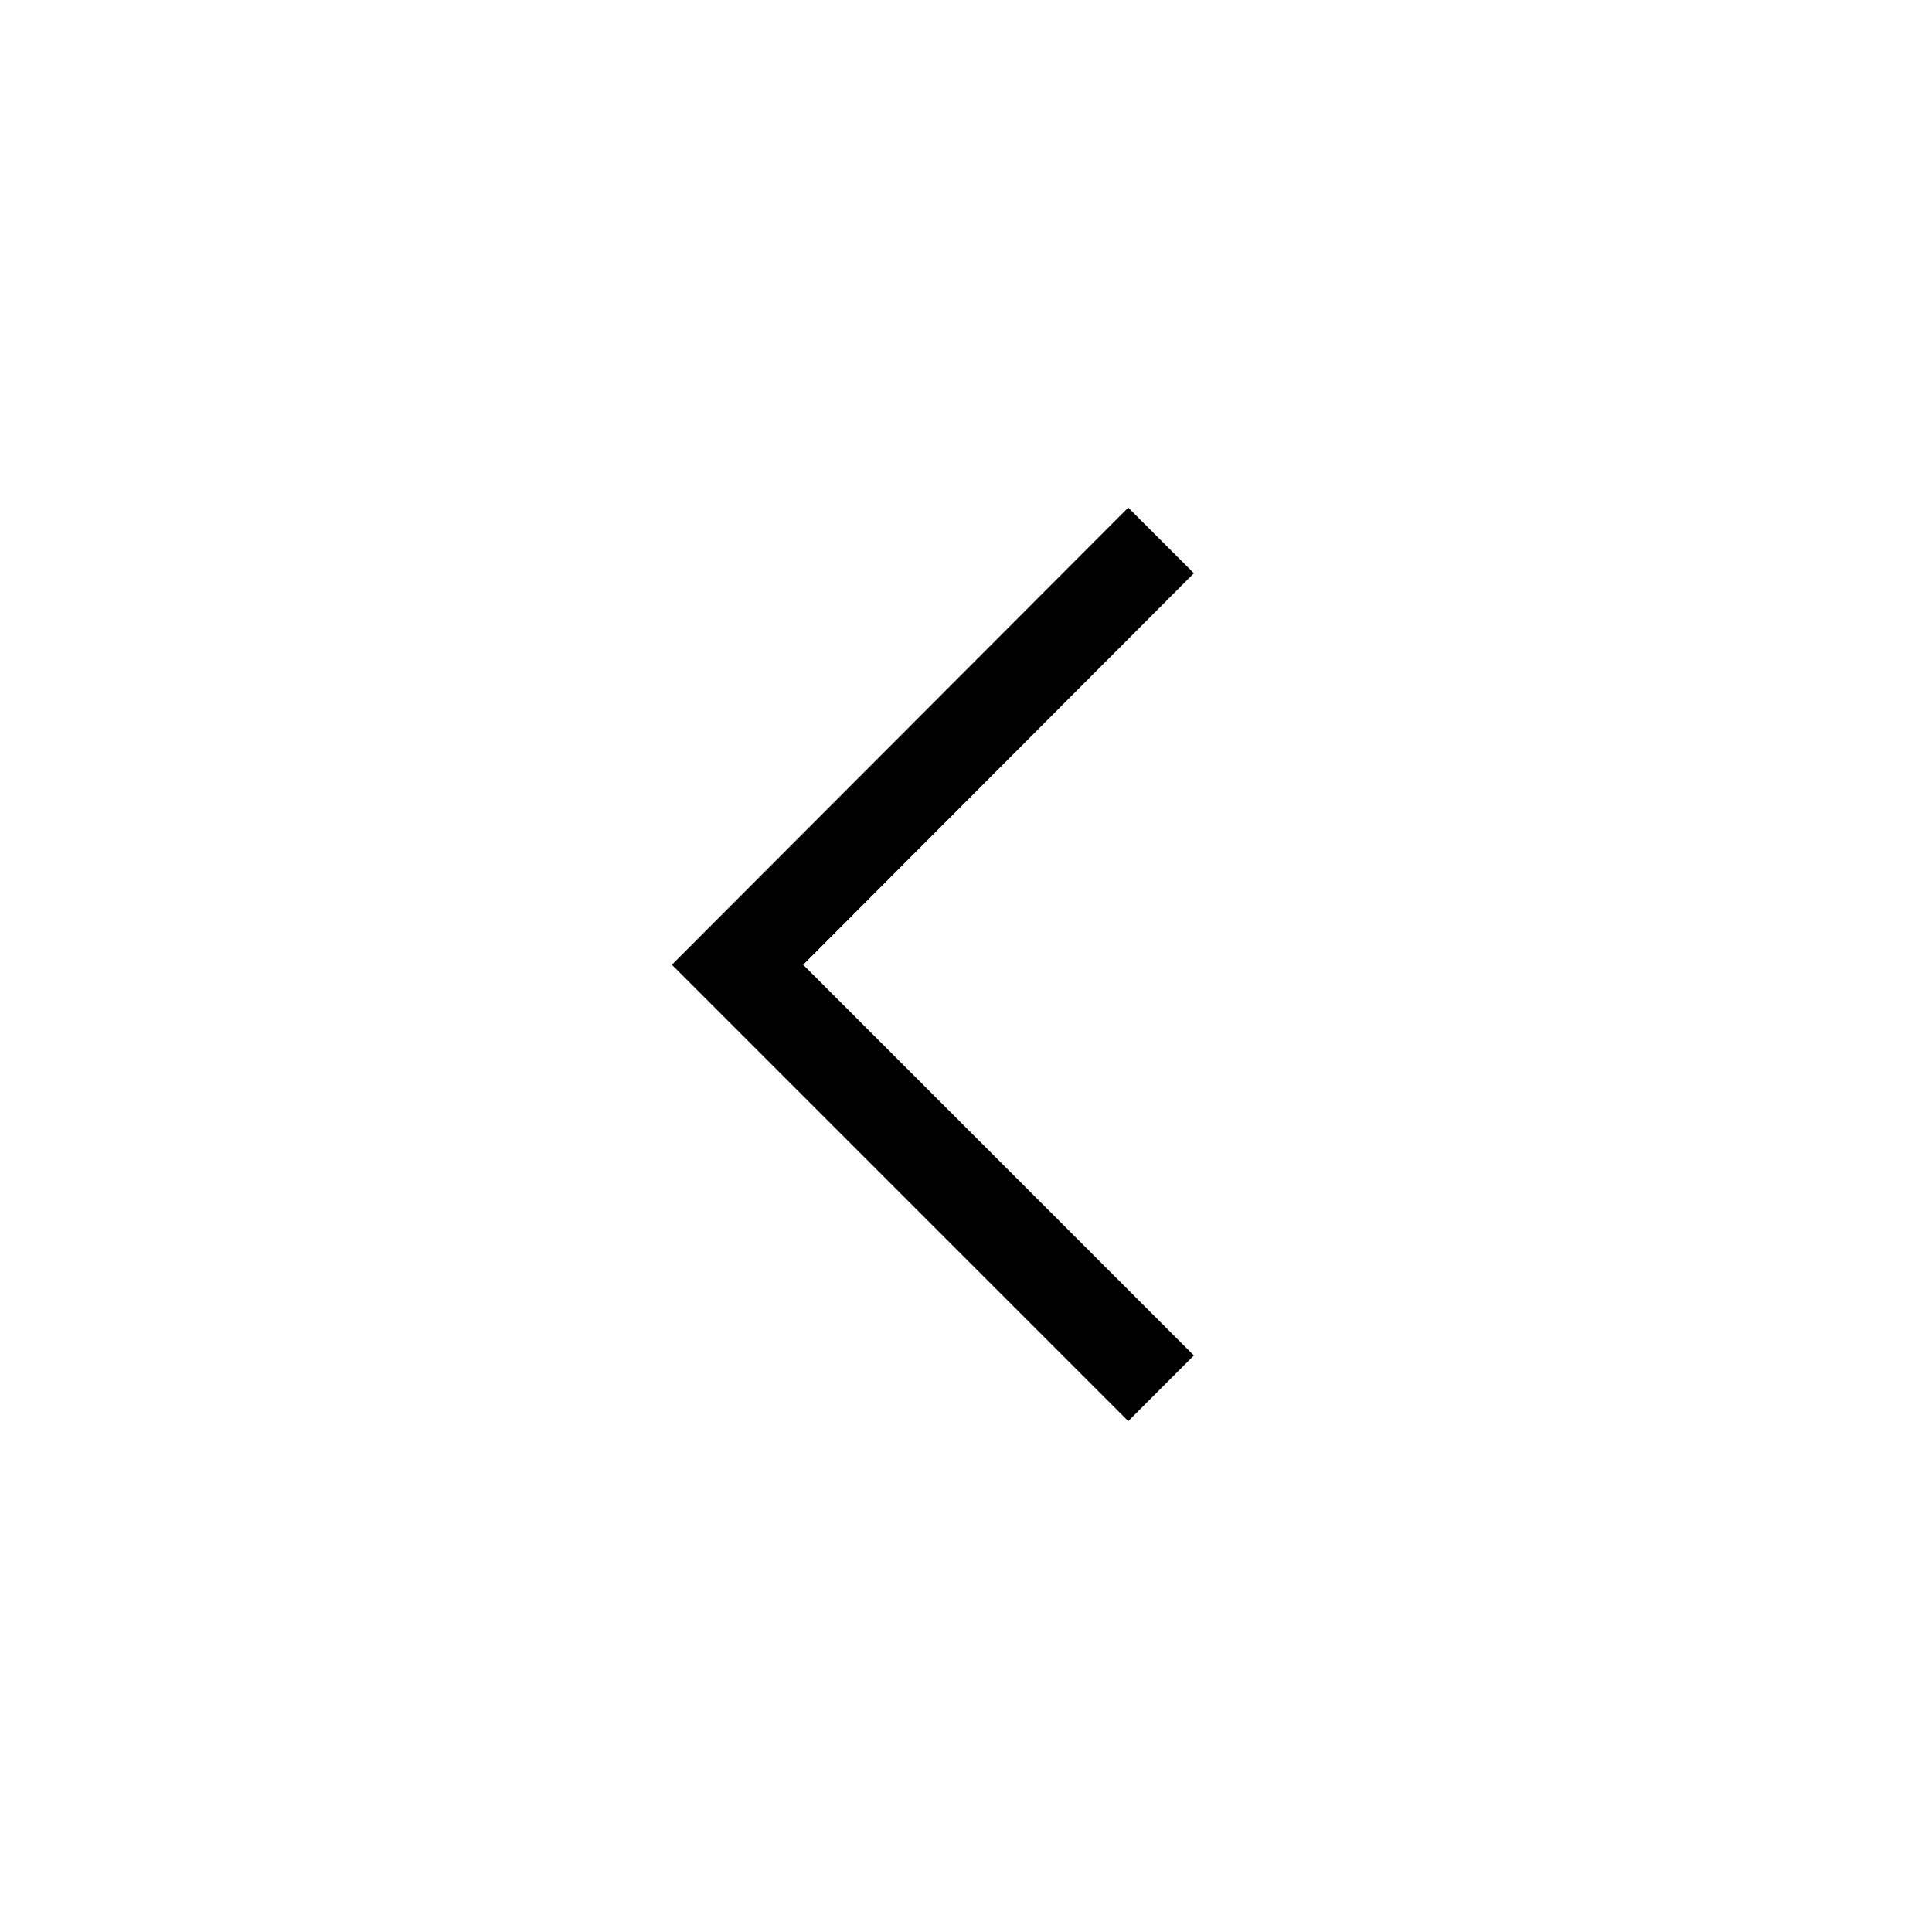
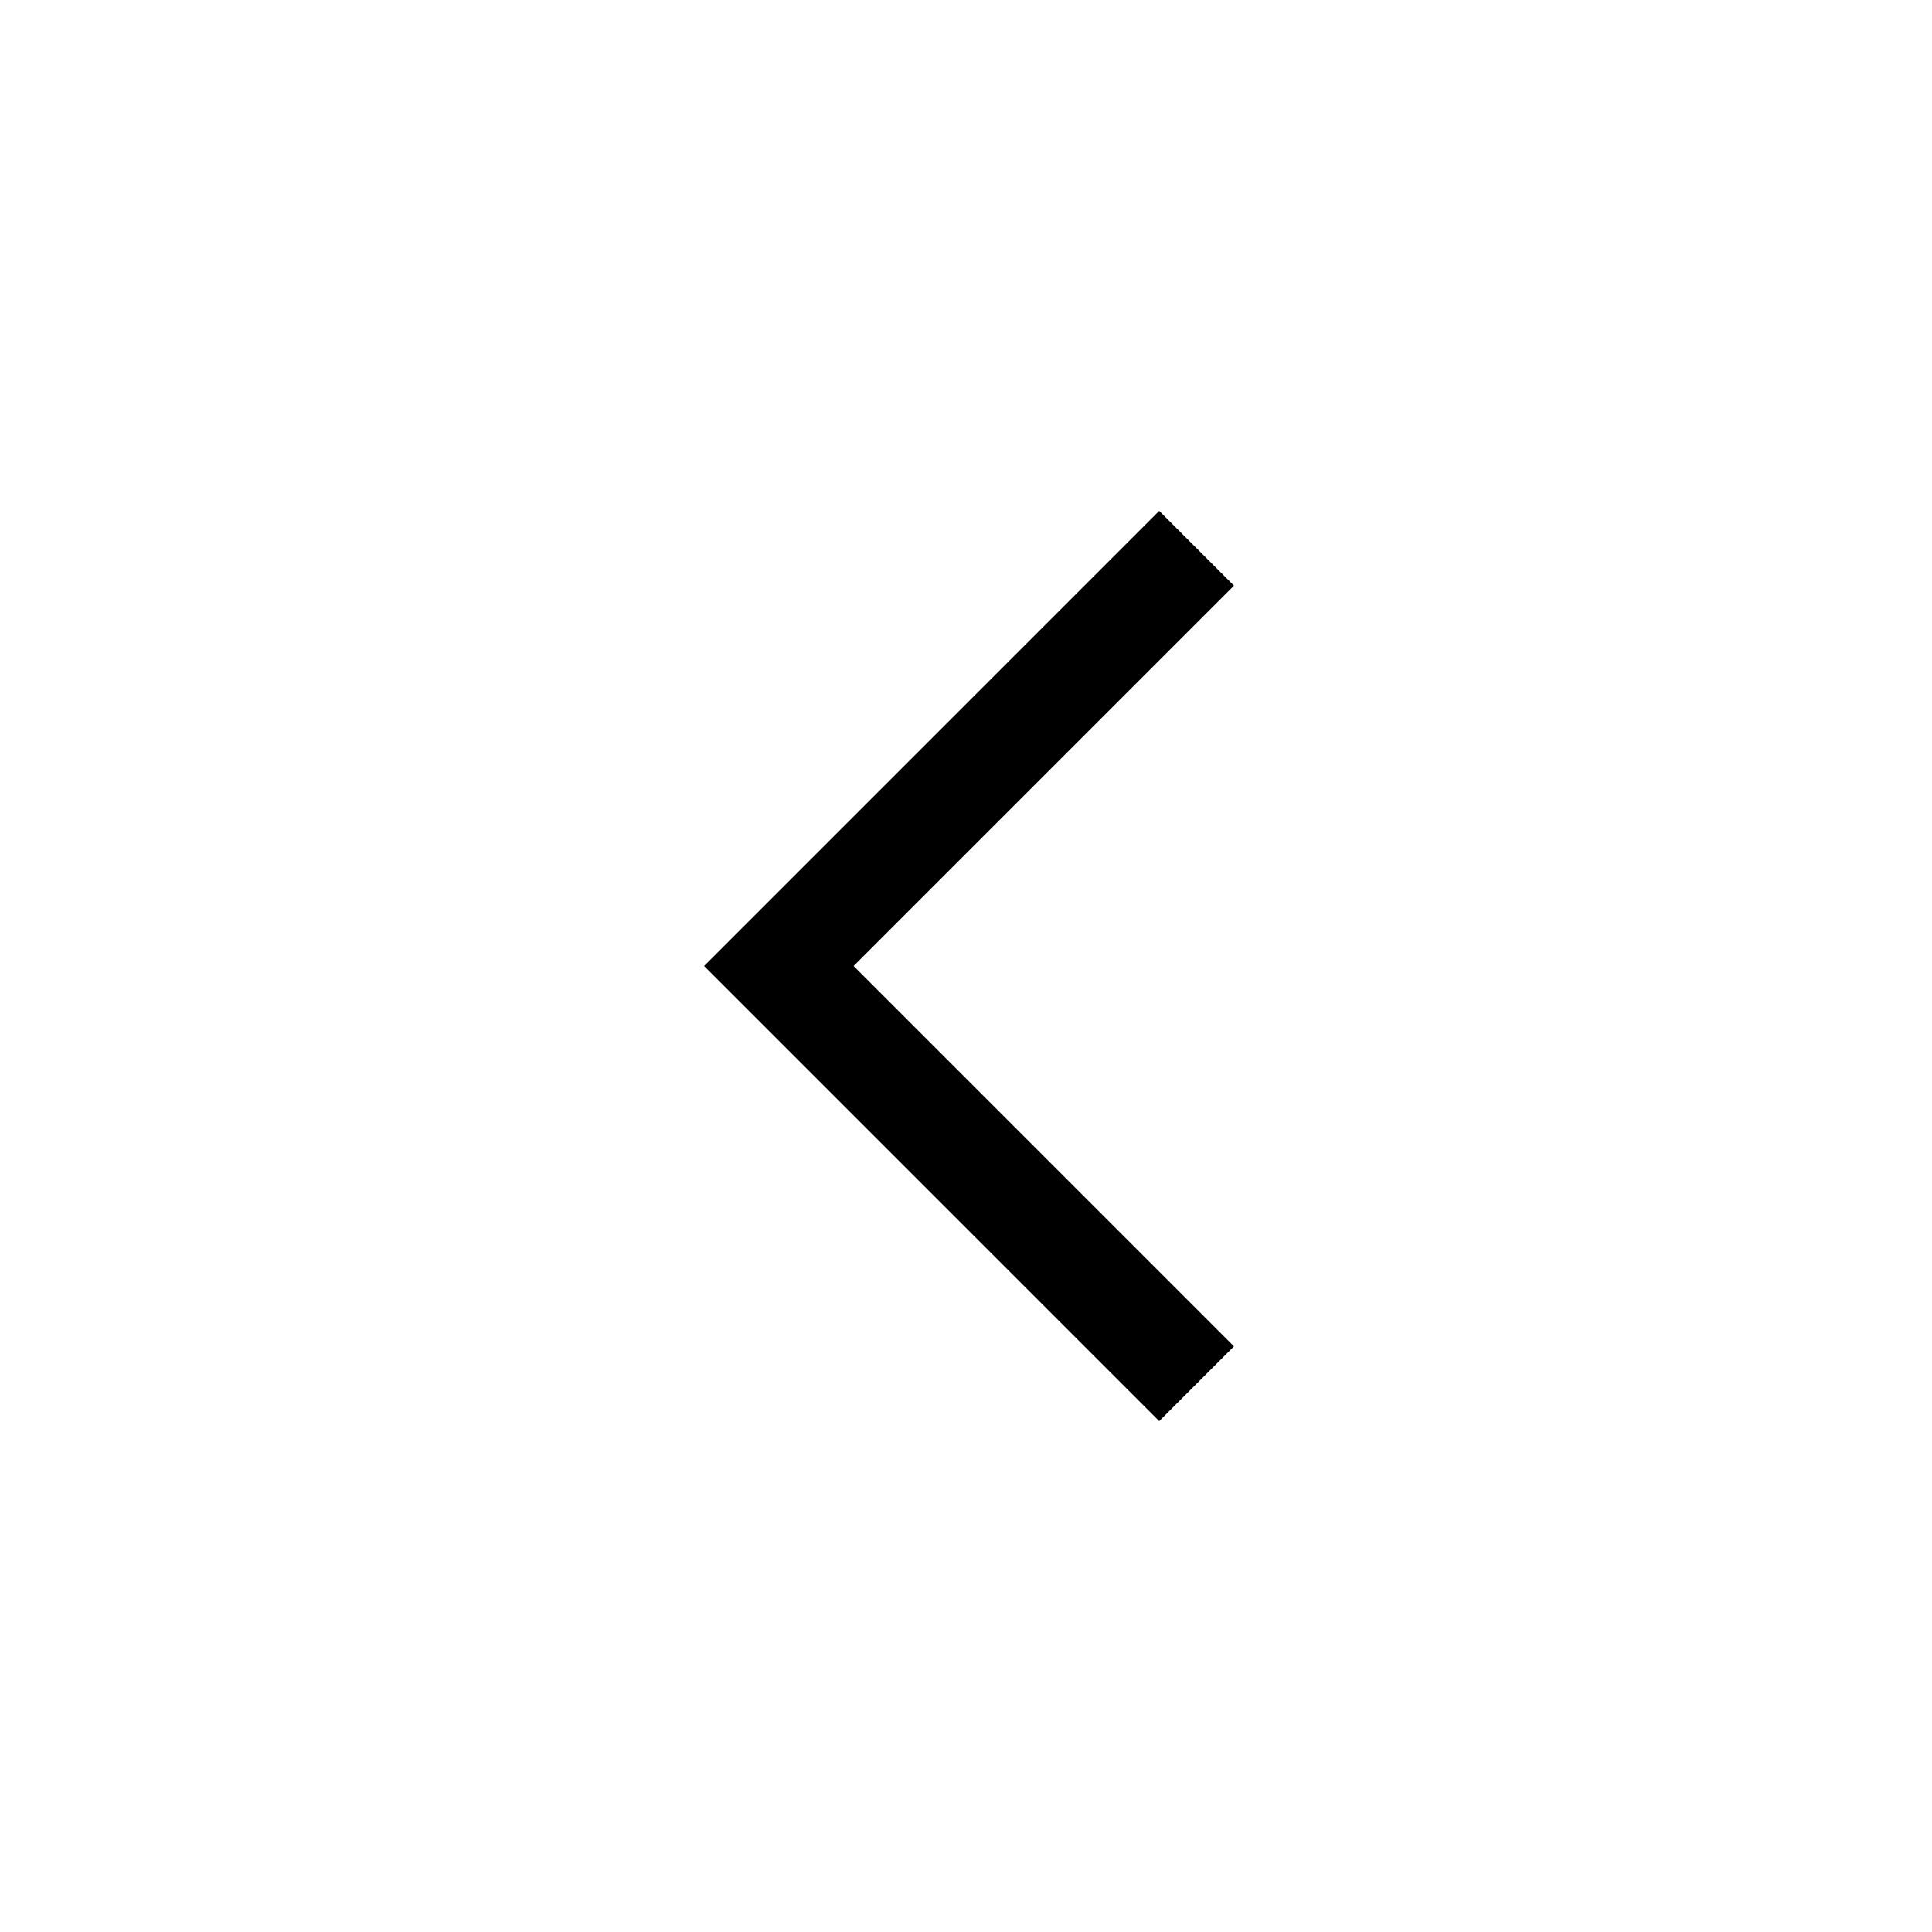
- <svg xmlns="http://www.w3.org/2000/svg" width="48" height="48" viewBox="0 -960 960 960">
-   <path d="M560.62-253.85 333.85-480.62l226.77-227.15 32.61 32.62-194.15 194.53 194.15 194.16-32.61 32.61Z" />
+ <svg xmlns="http://www.w3.org/2000/svg" height="20" viewBox="0 -960 960 960" width="20">
+   <path d="M576-253.85 349.85-480 576-706.15 613.15-669l-189 189 189 189L576-253.85Z" />
</svg>
